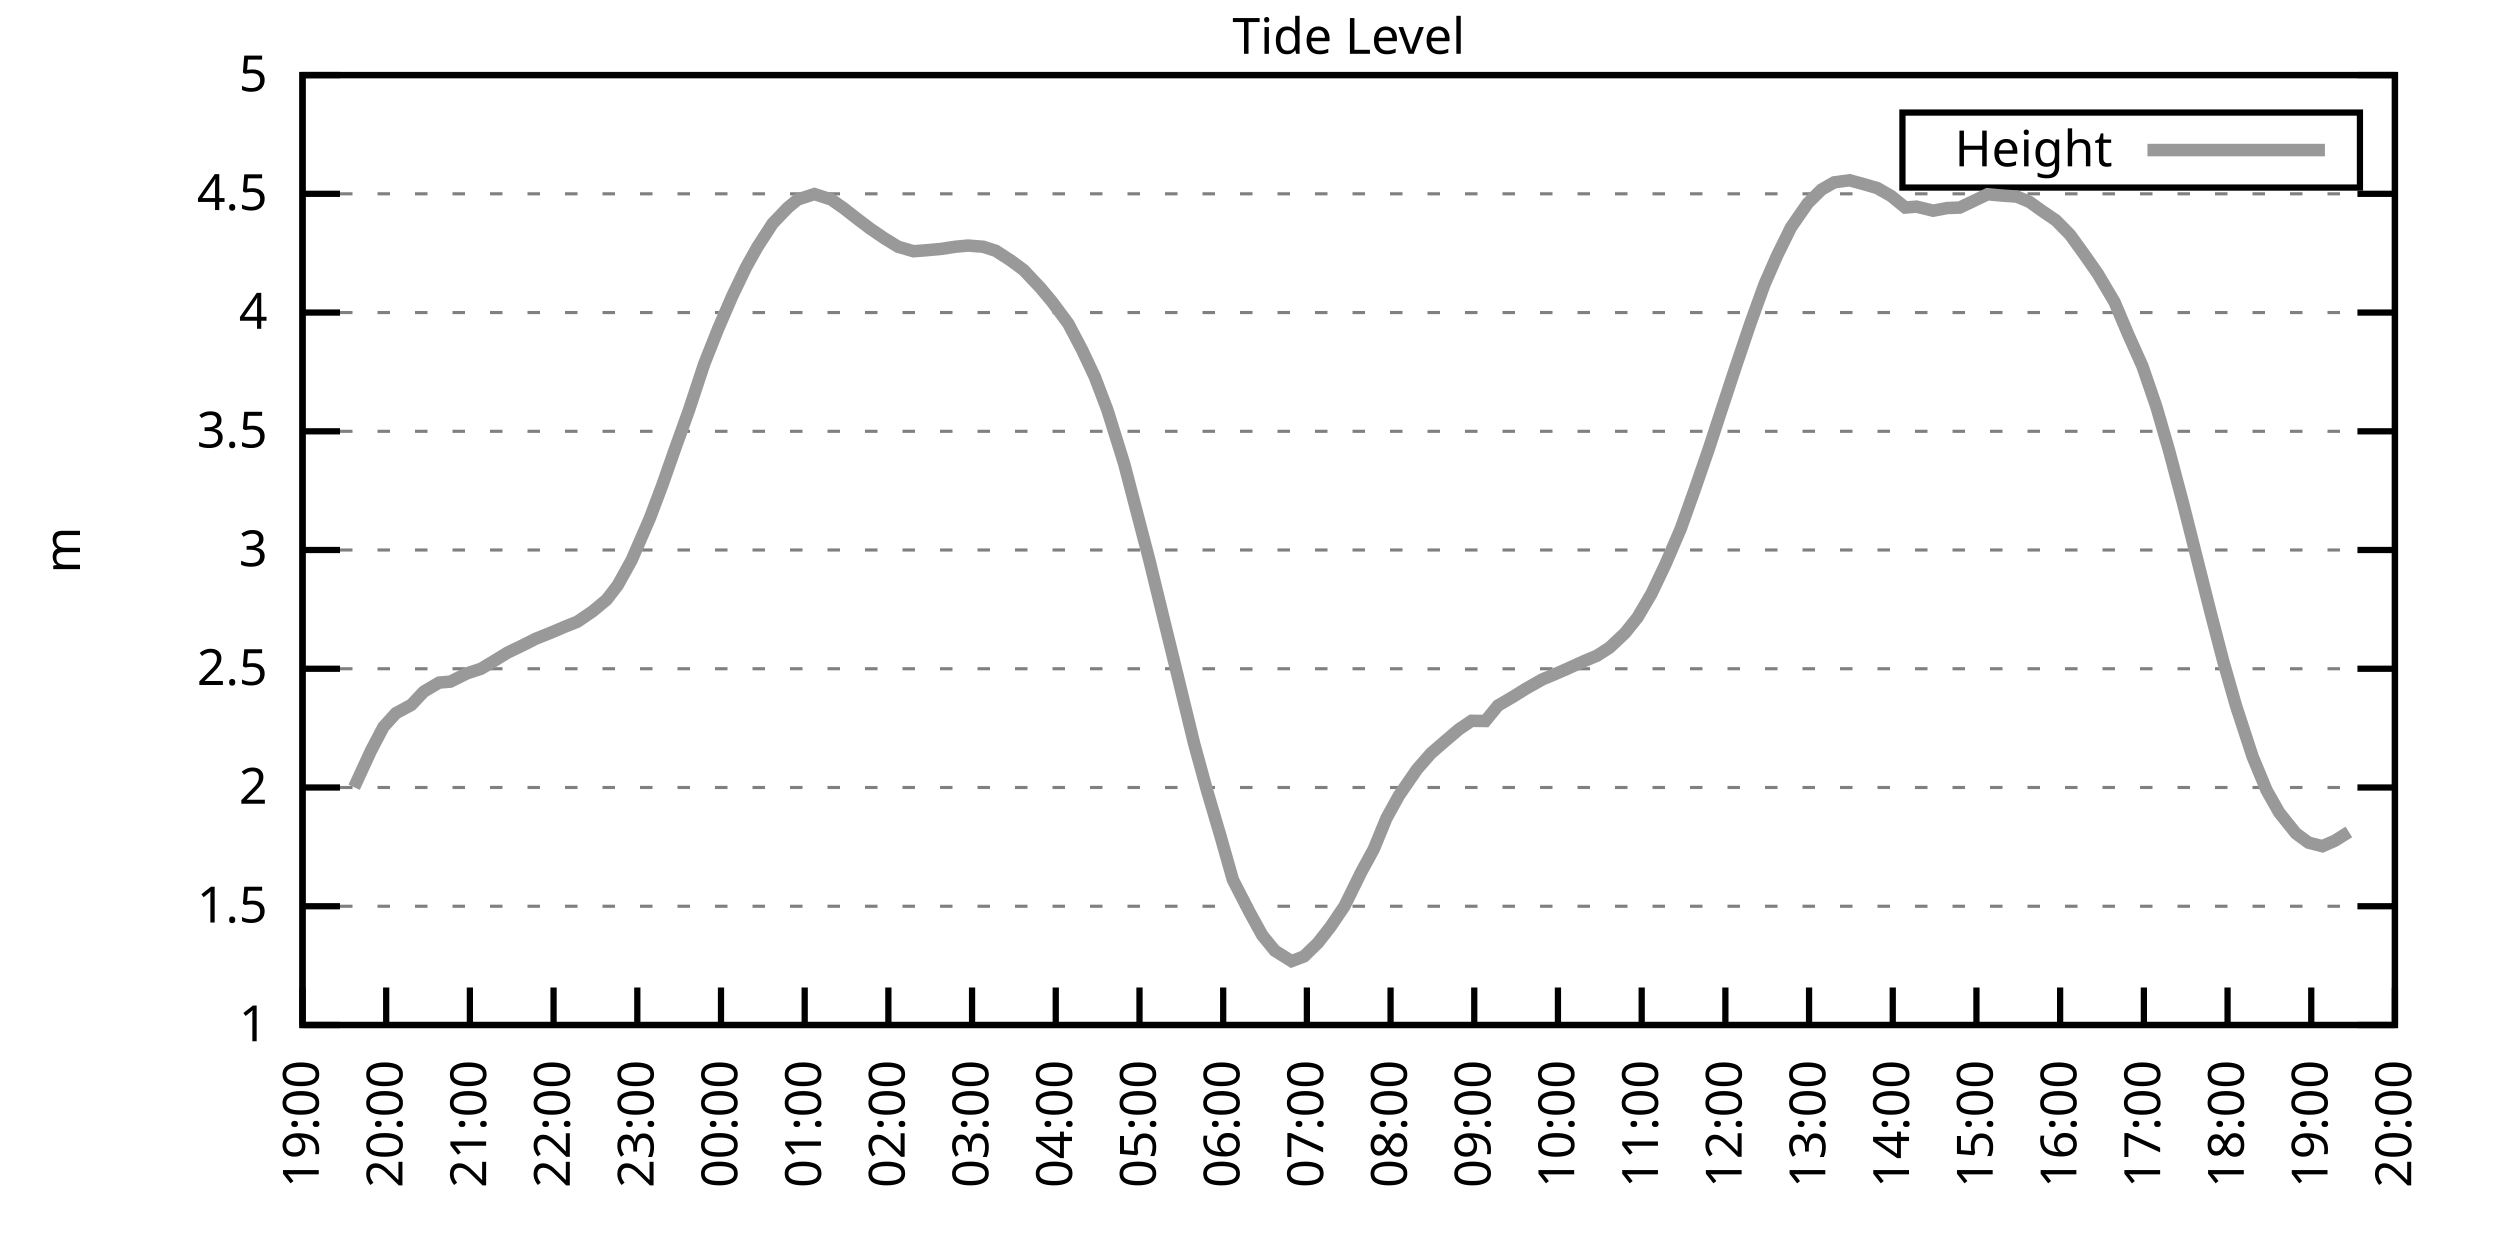
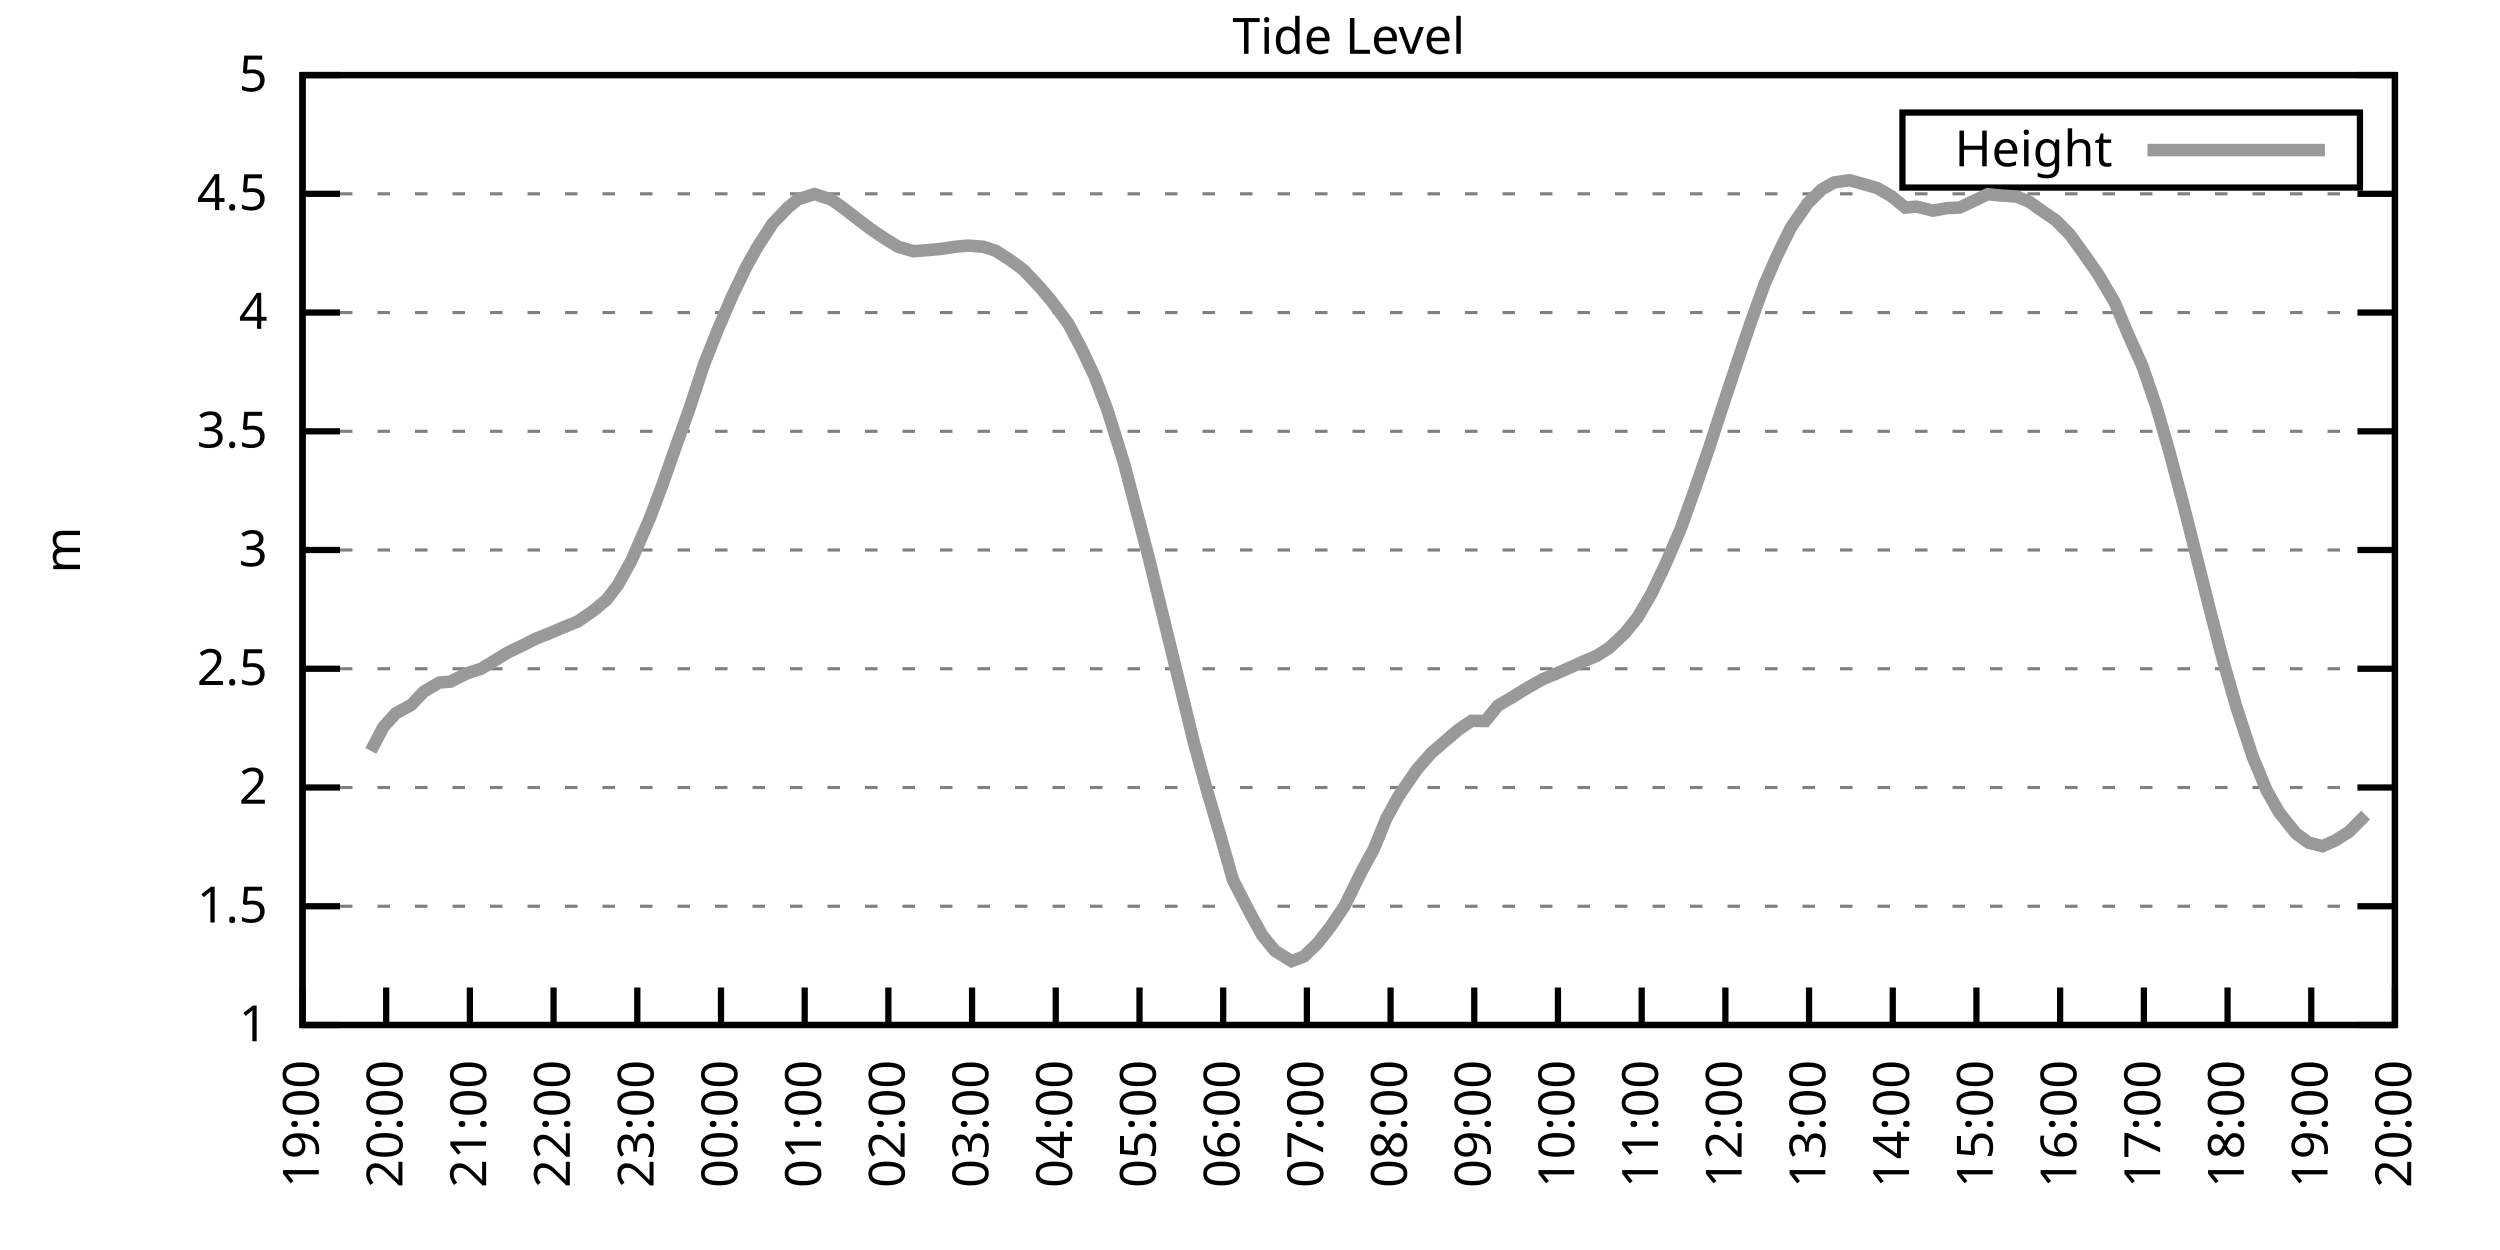
<svg xmlns="http://www.w3.org/2000/svg" xmlns:xlink="http://www.w3.org/1999/xlink" width="400" height="200" viewBox="0 0 400 200">
  <g id="gnuplot_canvas">
    <rect x="0" y="0" width="400" height="200" fill="none" />
    <defs>
      <circle id="gpDot" r="0.5" stroke-width="0.5" stroke="currentColor" />
      <path id="gpPt0" stroke-width="0.333" stroke="currentColor" d="M-1,0 h2 M0,-1 v2" />
      <path id="gpPt1" stroke-width="0.333" stroke="currentColor" d="M-1,-1 L1,1 M1,-1 L-1,1" />
      <path id="gpPt2" stroke-width="0.333" stroke="currentColor" d="M-1,0 L1,0 M0,-1 L0,1 M-1,-1 L1,1 M-1,1 L1,-1" />
      <rect id="gpPt3" stroke-width="0.333" stroke="currentColor" x="-1" y="-1" width="2" height="2" />
      <rect id="gpPt4" stroke-width="0.333" stroke="currentColor" fill="currentColor" x="-1" y="-1" width="2" height="2" />
      <circle id="gpPt5" stroke-width="0.333" stroke="currentColor" cx="0" cy="0" r="1" />
      <use xlink:href="#gpPt5" id="gpPt6" fill="currentColor" stroke="none" />
      <path id="gpPt7" stroke-width="0.333" stroke="currentColor" d="M0,-1.33 L-1.33,0.67 L1.33,0.67 z" />
      <use xlink:href="#gpPt7" id="gpPt8" fill="currentColor" stroke="none" />
      <use xlink:href="#gpPt7" id="gpPt9" stroke="currentColor" transform="rotate(180)" />
      <use xlink:href="#gpPt9" id="gpPt10" fill="currentColor" stroke="none" />
      <use xlink:href="#gpPt3" id="gpPt11" stroke="currentColor" transform="rotate(45)" />
      <use xlink:href="#gpPt11" id="gpPt12" fill="currentColor" stroke="none" />
      <path id="gpPt13" stroke-width="0.333" stroke="currentColor" d="M0,1.330 L1.265,0.411 L0.782,-1.067 L-0.782,-1.076 L-1.265,0.411 z" />
      <use xlink:href="#gpPt13" id="gpPt14" fill="currentColor" stroke="none" />
      <filter id="textbox" filterUnits="objectBoundingBox" x="0" y="0" height="1" width="1">
        <feFlood flood-color="white" flood-opacity="1" result="bgnd" />
        <feComposite in="SourceGraphic" in2="bgnd" operator="atop" />
      </filter>
      <filter id="greybox" filterUnits="objectBoundingBox" x="0" y="0" height="1" width="1">
        <feFlood flood-color="lightgrey" flood-opacity="1" result="grey" />
        <feComposite in="SourceGraphic" in2="grey" operator="atop" />
      </filter>
    </defs>
    <g fill="none" color="white" stroke="currentColor" stroke-width="1.00" stroke-linecap="butt" stroke-linejoin="miter">
</g>
    <g fill="none" color="black" stroke="currentColor" stroke-width="1.00" stroke-linecap="butt" stroke-linejoin="miter">
      <g stroke="none" shape-rendering="crispEdges">
        <polygon fill="rgb(255, 255, 255)" points="48.40,164.00 383.18,164.00 383.18,12.02 48.40,12.02 " />
      </g>
    </g>
    <g fill="none" color="black" stroke="currentColor" stroke-width="1.00" stroke-linecap="butt" stroke-linejoin="miter">
</g>
    <g fill="none" color="black" stroke="black" stroke-width="0.50" stroke-linecap="butt" stroke-linejoin="miter">
</g>
    <g fill="none" color="gray" stroke="currentColor" stroke-width="0.50" stroke-linecap="butt" stroke-linejoin="miter">
      <path stroke="gray" stroke-dasharray="2,4" class="gridline" d="M48.40,164.00 L383.19,164.00  " />
    </g>
    <g fill="none" color="gray" stroke="gray" stroke-width="1.00" stroke-linecap="butt" stroke-linejoin="miter">
</g>
    <g fill="none" color="black" stroke="currentColor" stroke-width="1.00" stroke-linecap="butt" stroke-linejoin="miter">
      <path stroke="black" d="M48.40,164.00 L54.40,164.00 M383.19,164.00 L377.19,164.00  " />
      <g transform="translate(42.80,166.60)" stroke="none" fill="black" font-family="Sans" font-size="8.00" text-anchor="end">
        <text>
          <tspan font-family="Sans"> 1</tspan>
        </text>
      </g>
    </g>
    <g fill="none" color="black" stroke="currentColor" stroke-width="1.00" stroke-linecap="butt" stroke-linejoin="miter">
</g>
    <g fill="none" color="black" stroke="black" stroke-width="0.50" stroke-linecap="butt" stroke-linejoin="miter">
</g>
    <g fill="none" color="gray" stroke="currentColor" stroke-width="0.50" stroke-linecap="butt" stroke-linejoin="miter">
      <path stroke="gray" stroke-dasharray="2,4" class="gridline" d="M48.40,145.00 L383.19,145.00  " />
    </g>
    <g fill="none" color="gray" stroke="gray" stroke-width="1.00" stroke-linecap="butt" stroke-linejoin="miter">
</g>
    <g fill="none" color="black" stroke="currentColor" stroke-width="1.00" stroke-linecap="butt" stroke-linejoin="miter">
      <path stroke="black" d="M48.40,145.00 L54.40,145.00 M383.19,145.00 L377.19,145.00  " />
      <g transform="translate(42.80,147.60)" stroke="none" fill="black" font-family="Sans" font-size="8.00" text-anchor="end">
        <text>
          <tspan font-family="Sans"> 1.5</tspan>
        </text>
      </g>
    </g>
    <g fill="none" color="black" stroke="currentColor" stroke-width="1.00" stroke-linecap="butt" stroke-linejoin="miter">
</g>
    <g fill="none" color="black" stroke="black" stroke-width="0.50" stroke-linecap="butt" stroke-linejoin="miter">
</g>
    <g fill="none" color="gray" stroke="currentColor" stroke-width="0.50" stroke-linecap="butt" stroke-linejoin="miter">
      <path stroke="gray" stroke-dasharray="2,4" class="gridline" d="M48.40,126.00 L383.19,126.00  " />
    </g>
    <g fill="none" color="gray" stroke="gray" stroke-width="1.00" stroke-linecap="butt" stroke-linejoin="miter">
</g>
    <g fill="none" color="black" stroke="currentColor" stroke-width="1.00" stroke-linecap="butt" stroke-linejoin="miter">
      <path stroke="black" d="M48.40,126.00 L54.40,126.00 M383.19,126.00 L377.19,126.00  " />
      <g transform="translate(42.80,128.60)" stroke="none" fill="black" font-family="Sans" font-size="8.00" text-anchor="end">
        <text>
          <tspan font-family="Sans"> 2</tspan>
        </text>
      </g>
    </g>
    <g fill="none" color="black" stroke="currentColor" stroke-width="1.00" stroke-linecap="butt" stroke-linejoin="miter">
</g>
    <g fill="none" color="black" stroke="black" stroke-width="0.50" stroke-linecap="butt" stroke-linejoin="miter">
</g>
    <g fill="none" color="gray" stroke="currentColor" stroke-width="0.50" stroke-linecap="butt" stroke-linejoin="miter">
      <path stroke="gray" stroke-dasharray="2,4" class="gridline" d="M48.40,107.00 L383.19,107.00  " />
    </g>
    <g fill="none" color="gray" stroke="gray" stroke-width="1.00" stroke-linecap="butt" stroke-linejoin="miter">
</g>
    <g fill="none" color="black" stroke="currentColor" stroke-width="1.00" stroke-linecap="butt" stroke-linejoin="miter">
      <path stroke="black" d="M48.40,107.00 L54.40,107.00 M383.19,107.00 L377.19,107.00  " />
      <g transform="translate(42.80,109.60)" stroke="none" fill="black" font-family="Sans" font-size="8.00" text-anchor="end">
        <text>
          <tspan font-family="Sans"> 2.5</tspan>
        </text>
      </g>
    </g>
    <g fill="none" color="black" stroke="currentColor" stroke-width="1.00" stroke-linecap="butt" stroke-linejoin="miter">
</g>
    <g fill="none" color="black" stroke="black" stroke-width="0.50" stroke-linecap="butt" stroke-linejoin="miter">
</g>
    <g fill="none" color="gray" stroke="currentColor" stroke-width="0.50" stroke-linecap="butt" stroke-linejoin="miter">
      <path stroke="gray" stroke-dasharray="2,4" class="gridline" d="M48.40,88.00 L383.19,88.00  " />
    </g>
    <g fill="none" color="gray" stroke="gray" stroke-width="1.00" stroke-linecap="butt" stroke-linejoin="miter">
</g>
    <g fill="none" color="black" stroke="currentColor" stroke-width="1.00" stroke-linecap="butt" stroke-linejoin="miter">
      <path stroke="black" d="M48.40,88.00 L54.40,88.00 M383.19,88.00 L377.19,88.00  " />
      <g transform="translate(42.80,90.60)" stroke="none" fill="black" font-family="Sans" font-size="8.00" text-anchor="end">
        <text>
          <tspan font-family="Sans"> 3</tspan>
        </text>
      </g>
    </g>
    <g fill="none" color="black" stroke="currentColor" stroke-width="1.00" stroke-linecap="butt" stroke-linejoin="miter">
</g>
    <g fill="none" color="black" stroke="black" stroke-width="0.50" stroke-linecap="butt" stroke-linejoin="miter">
</g>
    <g fill="none" color="gray" stroke="currentColor" stroke-width="0.50" stroke-linecap="butt" stroke-linejoin="miter">
      <path stroke="gray" stroke-dasharray="2,4" class="gridline" d="M48.40,69.01 L383.19,69.01  " />
    </g>
    <g fill="none" color="gray" stroke="gray" stroke-width="1.00" stroke-linecap="butt" stroke-linejoin="miter">
</g>
    <g fill="none" color="black" stroke="currentColor" stroke-width="1.00" stroke-linecap="butt" stroke-linejoin="miter">
      <path stroke="black" d="M48.40,69.01 L54.40,69.01 M383.19,69.01 L377.19,69.01  " />
      <g transform="translate(42.80,71.61)" stroke="none" fill="black" font-family="Sans" font-size="8.00" text-anchor="end">
        <text>
          <tspan font-family="Sans"> 3.5</tspan>
        </text>
      </g>
    </g>
    <g fill="none" color="black" stroke="currentColor" stroke-width="1.00" stroke-linecap="butt" stroke-linejoin="miter">
</g>
    <g fill="none" color="black" stroke="black" stroke-width="0.50" stroke-linecap="butt" stroke-linejoin="miter">
</g>
    <g fill="none" color="gray" stroke="currentColor" stroke-width="0.50" stroke-linecap="butt" stroke-linejoin="miter">
      <path stroke="gray" stroke-dasharray="2,4" class="gridline" d="M48.40,50.01 L383.19,50.01  " />
    </g>
    <g fill="none" color="gray" stroke="gray" stroke-width="1.00" stroke-linecap="butt" stroke-linejoin="miter">
</g>
    <g fill="none" color="black" stroke="currentColor" stroke-width="1.00" stroke-linecap="butt" stroke-linejoin="miter">
      <path stroke="black" d="M48.40,50.01 L54.40,50.01 M383.19,50.01 L377.19,50.01  " />
      <g transform="translate(42.80,52.61)" stroke="none" fill="black" font-family="Sans" font-size="8.00" text-anchor="end">
        <text>
          <tspan font-family="Sans"> 4</tspan>
        </text>
      </g>
    </g>
    <g fill="none" color="black" stroke="currentColor" stroke-width="1.00" stroke-linecap="butt" stroke-linejoin="miter">
</g>
    <g fill="none" color="black" stroke="black" stroke-width="0.50" stroke-linecap="butt" stroke-linejoin="miter">
</g>
    <g fill="none" color="gray" stroke="currentColor" stroke-width="0.50" stroke-linecap="butt" stroke-linejoin="miter">
      <path stroke="gray" stroke-dasharray="2,4" class="gridline" d="M48.40,31.01 L383.19,31.01  " />
    </g>
    <g fill="none" color="gray" stroke="gray" stroke-width="1.00" stroke-linecap="butt" stroke-linejoin="miter">
</g>
    <g fill="none" color="black" stroke="currentColor" stroke-width="1.00" stroke-linecap="butt" stroke-linejoin="miter">
      <path stroke="black" d="M48.40,31.01 L54.40,31.01 M383.19,31.01 L377.19,31.01  " />
      <g transform="translate(42.80,33.61)" stroke="none" fill="black" font-family="Sans" font-size="8.00" text-anchor="end">
        <text>
          <tspan font-family="Sans"> 4.5</tspan>
        </text>
      </g>
    </g>
    <g fill="none" color="black" stroke="currentColor" stroke-width="1.00" stroke-linecap="butt" stroke-linejoin="miter">
</g>
    <g fill="none" color="black" stroke="black" stroke-width="0.50" stroke-linecap="butt" stroke-linejoin="miter">
</g>
    <g fill="none" color="gray" stroke="currentColor" stroke-width="0.50" stroke-linecap="butt" stroke-linejoin="miter">
      <path stroke="gray" stroke-dasharray="2,4" class="gridline" d="M48.40,12.01 L383.19,12.01  " />
    </g>
    <g fill="none" color="gray" stroke="gray" stroke-width="1.00" stroke-linecap="butt" stroke-linejoin="miter">
</g>
    <g fill="none" color="black" stroke="currentColor" stroke-width="1.00" stroke-linecap="butt" stroke-linejoin="miter">
      <path stroke="black" d="M48.40,12.01 L54.40,12.01 M383.19,12.01 L377.19,12.01  " />
      <g transform="translate(42.80,14.61)" stroke="none" fill="black" font-family="Sans" font-size="8.00" text-anchor="end">
        <text>
          <tspan font-family="Sans"> 5</tspan>
        </text>
      </g>
    </g>
    <g fill="none" color="black" stroke="currentColor" stroke-width="1.00" stroke-linecap="butt" stroke-linejoin="miter">
      <path stroke="black" d="M48.40,164.00 L48.40,158.00  " />
      <g transform="translate(51.00,169.60) rotate(270.00)" stroke="none" fill="black" font-family="Sans" font-size="8.00" text-anchor="end">
        <text>
          <tspan font-family="Sans">19:00</tspan>
        </text>
      </g>
    </g>
    <g fill="none" color="black" stroke="currentColor" stroke-width="1.00" stroke-linecap="butt" stroke-linejoin="miter">
      <path stroke="black" d="M61.79,164.00 L61.79,158.00  " />
      <g transform="translate(64.39,169.60) rotate(270.00)" stroke="none" fill="black" font-family="Sans" font-size="8.00" text-anchor="end">
        <text>
          <tspan font-family="Sans">20:00</tspan>
        </text>
      </g>
    </g>
    <g fill="none" color="black" stroke="currentColor" stroke-width="1.00" stroke-linecap="butt" stroke-linejoin="miter">
      <path stroke="black" d="M75.18,164.00 L75.18,158.00  " />
      <g transform="translate(77.78,169.60) rotate(270.00)" stroke="none" fill="black" font-family="Sans" font-size="8.00" text-anchor="end">
        <text>
          <tspan font-family="Sans">21:00</tspan>
        </text>
      </g>
    </g>
    <g fill="none" color="black" stroke="currentColor" stroke-width="1.00" stroke-linecap="butt" stroke-linejoin="miter">
      <path stroke="black" d="M88.57,164.00 L88.57,158.00  " />
      <g transform="translate(91.17,169.60) rotate(270.00)" stroke="none" fill="black" font-family="Sans" font-size="8.00" text-anchor="end">
        <text>
          <tspan font-family="Sans">22:00</tspan>
        </text>
      </g>
    </g>
    <g fill="none" color="black" stroke="currentColor" stroke-width="1.00" stroke-linecap="butt" stroke-linejoin="miter">
      <path stroke="black" d="M101.97,164.00 L101.97,158.00  " />
      <g transform="translate(104.57,169.60) rotate(270.00)" stroke="none" fill="black" font-family="Sans" font-size="8.00" text-anchor="end">
        <text>
          <tspan font-family="Sans">23:00</tspan>
        </text>
      </g>
    </g>
    <g fill="none" color="black" stroke="currentColor" stroke-width="1.00" stroke-linecap="butt" stroke-linejoin="miter">
      <path stroke="black" d="M115.36,164.00 L115.36,158.00  " />
      <g transform="translate(117.96,169.60) rotate(270.00)" stroke="none" fill="black" font-family="Sans" font-size="8.00" text-anchor="end">
        <text>
          <tspan font-family="Sans">00:00</tspan>
        </text>
      </g>
    </g>
    <g fill="none" color="black" stroke="currentColor" stroke-width="1.00" stroke-linecap="butt" stroke-linejoin="miter">
      <path stroke="black" d="M128.75,164.00 L128.75,158.00  " />
      <g transform="translate(131.35,169.60) rotate(270.00)" stroke="none" fill="black" font-family="Sans" font-size="8.00" text-anchor="end">
        <text>
          <tspan font-family="Sans">01:00</tspan>
        </text>
      </g>
    </g>
    <g fill="none" color="black" stroke="currentColor" stroke-width="1.00" stroke-linecap="butt" stroke-linejoin="miter">
      <path stroke="black" d="M142.14,164.00 L142.14,158.00  " />
      <g transform="translate(144.74,169.60) rotate(270.00)" stroke="none" fill="black" font-family="Sans" font-size="8.00" text-anchor="end">
        <text>
          <tspan font-family="Sans">02:00</tspan>
        </text>
      </g>
    </g>
    <g fill="none" color="black" stroke="currentColor" stroke-width="1.00" stroke-linecap="butt" stroke-linejoin="miter">
      <path stroke="black" d="M155.53,164.00 L155.53,158.00  " />
      <g transform="translate(158.13,169.60) rotate(270.00)" stroke="none" fill="black" font-family="Sans" font-size="8.00" text-anchor="end">
        <text>
          <tspan font-family="Sans">03:00</tspan>
        </text>
      </g>
    </g>
    <g fill="none" color="black" stroke="currentColor" stroke-width="1.00" stroke-linecap="butt" stroke-linejoin="miter">
      <path stroke="black" d="M168.92,164.00 L168.92,158.00  " />
      <g transform="translate(171.52,169.60) rotate(270.00)" stroke="none" fill="black" font-family="Sans" font-size="8.00" text-anchor="end">
        <text>
          <tspan font-family="Sans">04:00</tspan>
        </text>
      </g>
    </g>
    <g fill="none" color="black" stroke="currentColor" stroke-width="1.00" stroke-linecap="butt" stroke-linejoin="miter">
      <path stroke="black" d="M182.32,164.00 L182.32,158.00  " />
      <g transform="translate(184.92,169.60) rotate(270.00)" stroke="none" fill="black" font-family="Sans" font-size="8.00" text-anchor="end">
        <text>
          <tspan font-family="Sans">05:00</tspan>
        </text>
      </g>
    </g>
    <g fill="none" color="black" stroke="currentColor" stroke-width="1.00" stroke-linecap="butt" stroke-linejoin="miter">
      <path stroke="black" d="M195.71,164.00 L195.71,158.00  " />
      <g transform="translate(198.31,169.60) rotate(270.00)" stroke="none" fill="black" font-family="Sans" font-size="8.00" text-anchor="end">
        <text>
          <tspan font-family="Sans">06:00</tspan>
        </text>
      </g>
    </g>
    <g fill="none" color="black" stroke="currentColor" stroke-width="1.00" stroke-linecap="butt" stroke-linejoin="miter">
      <path stroke="black" d="M209.10,164.00 L209.10,158.00  " />
      <g transform="translate(211.70,169.60) rotate(270.00)" stroke="none" fill="black" font-family="Sans" font-size="8.00" text-anchor="end">
        <text>
          <tspan font-family="Sans">07:00</tspan>
        </text>
      </g>
    </g>
    <g fill="none" color="black" stroke="currentColor" stroke-width="1.00" stroke-linecap="butt" stroke-linejoin="miter">
      <path stroke="black" d="M222.49,164.00 L222.49,158.00  " />
      <g transform="translate(225.09,169.60) rotate(270.00)" stroke="none" fill="black" font-family="Sans" font-size="8.00" text-anchor="end">
        <text>
          <tspan font-family="Sans">08:00</tspan>
        </text>
      </g>
    </g>
    <g fill="none" color="black" stroke="currentColor" stroke-width="1.00" stroke-linecap="butt" stroke-linejoin="miter">
      <path stroke="black" d="M235.88,164.00 L235.88,158.00  " />
      <g transform="translate(238.48,169.60) rotate(270.00)" stroke="none" fill="black" font-family="Sans" font-size="8.00" text-anchor="end">
        <text>
          <tspan font-family="Sans">09:00</tspan>
        </text>
      </g>
    </g>
    <g fill="none" color="black" stroke="currentColor" stroke-width="1.00" stroke-linecap="butt" stroke-linejoin="miter">
      <path stroke="black" d="M249.27,164.00 L249.27,158.00  " />
      <g transform="translate(251.87,169.60) rotate(270.00)" stroke="none" fill="black" font-family="Sans" font-size="8.00" text-anchor="end">
        <text>
          <tspan font-family="Sans">10:00</tspan>
        </text>
      </g>
    </g>
    <g fill="none" color="black" stroke="currentColor" stroke-width="1.00" stroke-linecap="butt" stroke-linejoin="miter">
      <path stroke="black" d="M262.67,164.00 L262.67,158.00  " />
      <g transform="translate(265.27,169.60) rotate(270.00)" stroke="none" fill="black" font-family="Sans" font-size="8.00" text-anchor="end">
        <text>
          <tspan font-family="Sans">11:00</tspan>
        </text>
      </g>
    </g>
    <g fill="none" color="black" stroke="currentColor" stroke-width="1.00" stroke-linecap="butt" stroke-linejoin="miter">
      <path stroke="black" d="M276.06,164.00 L276.06,158.00  " />
      <g transform="translate(278.66,169.60) rotate(270.00)" stroke="none" fill="black" font-family="Sans" font-size="8.00" text-anchor="end">
        <text>
          <tspan font-family="Sans">12:00</tspan>
        </text>
      </g>
    </g>
    <g fill="none" color="black" stroke="currentColor" stroke-width="1.00" stroke-linecap="butt" stroke-linejoin="miter">
      <path stroke="black" d="M289.45,164.00 L289.45,158.00  " />
      <g transform="translate(292.05,169.60) rotate(270.00)" stroke="none" fill="black" font-family="Sans" font-size="8.00" text-anchor="end">
        <text>
          <tspan font-family="Sans">13:00</tspan>
        </text>
      </g>
    </g>
    <g fill="none" color="black" stroke="currentColor" stroke-width="1.00" stroke-linecap="butt" stroke-linejoin="miter">
      <path stroke="black" d="M302.84,164.00 L302.84,158.00  " />
      <g transform="translate(305.44,169.60) rotate(270.00)" stroke="none" fill="black" font-family="Sans" font-size="8.00" text-anchor="end">
        <text>
          <tspan font-family="Sans">14:00</tspan>
        </text>
      </g>
    </g>
    <g fill="none" color="black" stroke="currentColor" stroke-width="1.00" stroke-linecap="butt" stroke-linejoin="miter">
      <path stroke="black" d="M316.23,164.00 L316.23,158.00  " />
      <g transform="translate(318.83,169.60) rotate(270.00)" stroke="none" fill="black" font-family="Sans" font-size="8.00" text-anchor="end">
        <text>
          <tspan font-family="Sans">15:00</tspan>
        </text>
      </g>
    </g>
    <g fill="none" color="black" stroke="currentColor" stroke-width="1.00" stroke-linecap="butt" stroke-linejoin="miter">
      <path stroke="black" d="M329.62,164.00 L329.62,158.00  " />
      <g transform="translate(332.22,169.60) rotate(270.00)" stroke="none" fill="black" font-family="Sans" font-size="8.00" text-anchor="end">
        <text>
          <tspan font-family="Sans">16:00</tspan>
        </text>
      </g>
    </g>
    <g fill="none" color="black" stroke="currentColor" stroke-width="1.00" stroke-linecap="butt" stroke-linejoin="miter">
      <path stroke="black" d="M343.02,164.00 L343.02,158.00  " />
      <g transform="translate(345.62,169.60) rotate(270.00)" stroke="none" fill="black" font-family="Sans" font-size="8.00" text-anchor="end">
        <text>
          <tspan font-family="Sans">17:00</tspan>
        </text>
      </g>
    </g>
    <g fill="none" color="black" stroke="currentColor" stroke-width="1.00" stroke-linecap="butt" stroke-linejoin="miter">
      <path stroke="black" d="M356.41,164.00 L356.41,158.00  " />
      <g transform="translate(359.01,169.60) rotate(270.00)" stroke="none" fill="black" font-family="Sans" font-size="8.00" text-anchor="end">
        <text>
          <tspan font-family="Sans">18:00</tspan>
        </text>
      </g>
    </g>
    <g fill="none" color="black" stroke="currentColor" stroke-width="1.00" stroke-linecap="butt" stroke-linejoin="miter">
      <path stroke="black" d="M369.80,164.00 L369.80,158.00  " />
      <g transform="translate(372.40,169.60) rotate(270.00)" stroke="none" fill="black" font-family="Sans" font-size="8.00" text-anchor="end">
        <text>
          <tspan font-family="Sans">19:00</tspan>
        </text>
      </g>
    </g>
    <g fill="none" color="black" stroke="currentColor" stroke-width="1.00" stroke-linecap="butt" stroke-linejoin="miter">
      <path stroke="black" d="M383.19,164.00 L383.19,158.00  " />
      <g transform="translate(385.79,169.60) rotate(270.00)" stroke="none" fill="black" font-family="Sans" font-size="8.00" text-anchor="end">
        <text>
          <tspan font-family="Sans">20:00</tspan>
        </text>
      </g>
    </g>
    <g fill="none" color="black" stroke="currentColor" stroke-width="1.00" stroke-linecap="butt" stroke-linejoin="miter">
</g>
    <g fill="none" color="black" stroke="currentColor" stroke-width="1.00" stroke-linecap="butt" stroke-linejoin="miter">
      <path stroke="black" d="M48.40,12.01 L48.40,164.00 L383.19,164.00 L383.19,12.01 L48.40,12.01 Z  " />
    </g>
    <g fill="none" color="black" stroke="currentColor" stroke-width="1.00" stroke-linecap="butt" stroke-linejoin="miter">
</g>
    <g fill="none" color="black" stroke="currentColor" stroke-width="1.00" stroke-linecap="butt" stroke-linejoin="miter">
      <path stroke="black" d="M304.39,30.01 L304.39,18.01 L377.59,18.01 L377.59,30.01 L304.39,30.01 Z  " />
    </g>
    <g id="Tide_level_plot_1">
      <g fill="none" color="white" stroke="black" stroke-width="2.00" stroke-linecap="butt" stroke-linejoin="miter">
</g>
      <g fill="none" color="black" stroke="currentColor" stroke-width="2.00" stroke-linecap="butt" stroke-linejoin="miter">
        <g transform="translate(337.99,26.61)" stroke="none" fill="black" font-family="Sans" font-size="8.00" text-anchor="end">
          <text>
            <tspan font-family="Sans">Height</tspan>
          </text>
        </g>
      </g>
      <g fill="none" color="black" stroke="currentColor" stroke-width="2.00" stroke-linecap="butt" stroke-linejoin="miter">
-         <path stroke="rgb(153, 153, 153)" d="M343.59,24.01 L371.99,24.01 M56.66,125.96 L59.34,120.15 L61.35,116.31 L63.35,114.11 L65.81,112.78 L67.82,110.65   L70.27,109.21 L72.06,109.06 L74.74,107.73 L76.97,107.00 L78.98,105.79 L81.21,104.42 L83.66,103.24 L85.67,102.22   L88.13,101.23 L90.36,100.28 L92.37,99.48 L94.82,97.81 L97.06,95.95 L98.84,93.63 L101.07,89.60 L103.98,82.91   L105.98,77.59 L107.99,71.86 L110.22,65.66 L112.68,58.21 L114.91,52.59 L117.14,47.42 L119.38,42.75 L121.16,39.56   L123.62,35.76 L126.07,33.21 L127.63,31.92 L130.31,31.05 L132.99,31.92 L135.00,33.33 L137.23,35.07 L139.24,36.59   L141.47,38.11 L143.70,39.48 L146.16,40.20 L148.61,40.01 L150.62,39.82 L152.85,39.48 L154.86,39.29 L157.32,39.48   L159.33,40.13 L161.78,41.72 L163.79,43.21 L166.47,46.06 L168.25,48.18 L170.93,51.79 L173.17,56.05 L175.17,60.30   L177.18,65.59 L179.86,74.17 L183.88,89.56 L186.56,100.54 L188.34,107.80 L191.02,118.82 L193.03,126.15 L195.26,133.72   L197.27,140.78 L199.95,145.99 L201.96,149.64 L203.97,152.11 L206.64,153.78 L208.65,153.02 L210.88,150.85 L212.89,148.27   L215.13,144.96 L217.80,139.53 L219.81,135.84 L221.82,130.94 L223.83,127.29 L226.73,123.08 L228.96,120.53 L231.20,118.59   L233.43,116.69 L235.44,115.33 L237.67,115.36 L239.68,112.89 L242.13,111.45 L244.14,110.20 L246.82,108.68 L248.60,107.95   L250.84,106.97 L253.51,105.75 L255.52,104.91 L257.53,103.62 L259.99,101.30 L262.00,98.80 L264.23,95.00 L266.46,90.32   L268.92,84.59 L271.15,78.35 L273.38,71.89 L275.39,65.74 L277.62,58.97 L280.07,51.72 L282.31,45.52 L284.32,40.93   L286.55,36.40 L289.23,32.53 L291.46,30.32 L293.47,29.18 L295.92,28.84 L298.15,29.45 L300.39,30.10 L302.62,31.39   L304.85,33.21 L306.63,33.06 L309.31,33.71 L311.54,33.29 L313.55,33.21 L315.79,32.15 L318.02,31.08 L320.03,31.27   L322.70,31.46 L324.71,32.30 L326.72,33.74 L328.95,35.26 L331.19,37.54 L333.42,40.62 L335.65,43.81 L338.33,48.34   L340.56,53.62 L342.79,58.59 L345.02,65.09 L347.03,72.01 L349.26,80.41 L351.27,88.38 L353.73,98.15 L355.74,105.86   L357.75,112.89 L360.42,121.06 L362.66,126.46 L364.66,129.99 L367.34,133.34 L369.35,134.82 L371.58,135.39 L373.59,134.51   L375.82,133.11  " />
+         <path stroke="rgb(153, 153, 153)" d="M343.59,24.01 L371.99,24.01 M59.34,120.15 L61.35,116.31 L63.35,114.11 L65.81,112.78 L67.82,110.65 L70.27,109.21   L72.06,109.06 L74.74,107.73 L76.97,107.00 L78.98,105.79 L81.21,104.42 L83.66,103.24 L85.67,102.22 L88.13,101.23   L90.36,100.28 L92.37,99.48 L94.82,97.81 L97.06,95.95 L98.84,93.63 L101.07,89.60 L103.98,82.91 L105.98,77.59   L107.99,71.86 L110.22,65.66 L112.68,58.21 L114.91,52.59 L117.14,47.42 L119.38,42.75 L121.16,39.56 L123.62,35.76   L126.07,33.21 L127.63,31.92 L130.31,31.05 L132.99,31.92 L135.00,33.33 L137.23,35.07 L139.24,36.59 L141.47,38.11   L143.70,39.48 L146.16,40.20 L148.61,40.01 L150.62,39.82 L152.85,39.48 L154.86,39.29 L157.32,39.48 L159.33,40.13   L161.78,41.72 L163.79,43.21 L166.47,46.06 L168.25,48.18 L170.93,51.79 L173.17,56.05 L175.17,60.30 L177.18,65.59   L179.86,74.17 L183.88,89.56 L186.56,100.54 L188.34,107.80 L191.02,118.82 L193.03,126.15 L195.26,133.72 L197.27,140.78   L199.95,145.99 L201.96,149.64 L203.97,152.11 L206.64,153.78 L208.65,153.02 L210.88,150.85 L212.89,148.27 L215.13,144.96   L217.80,139.53 L219.81,135.84 L221.82,130.94 L223.83,127.29 L226.73,123.08 L228.96,120.53 L231.20,118.59 L233.43,116.69   L235.44,115.33 L237.67,115.36 L239.68,112.89 L242.13,111.45 L244.14,110.20 L246.82,108.68 L248.60,107.95 L250.84,106.97   L253.51,105.75 L255.52,104.91 L257.53,103.62 L259.99,101.30 L262.00,98.80 L264.23,95.00 L266.46,90.32 L268.92,84.59   L271.15,78.35 L273.38,71.89 L275.39,65.74 L277.62,58.97 L280.07,51.72 L282.31,45.52 L284.32,40.93 L286.55,36.40   L289.23,32.53 L291.46,30.32 L293.47,29.18 L295.92,28.84 L298.15,29.45 L300.39,30.10 L302.62,31.39 L304.85,33.21   L306.63,33.06 L309.31,33.71 L311.54,33.29 L313.55,33.21 L315.79,32.15 L318.02,31.08 L320.03,31.27 L322.70,31.46   L324.71,32.30 L326.72,33.74 L328.95,35.26 L331.19,37.54 L333.42,40.62 L335.65,43.81 L338.33,48.34 L340.56,53.62   L342.79,58.59 L345.02,65.09 L347.03,72.01 L349.26,80.41 L351.27,88.38 L353.73,98.15 L355.74,105.86 L357.75,112.89   L360.42,121.06 L362.66,126.46 L364.66,129.99 L367.34,133.34 L369.35,134.82 L371.58,135.39 L373.59,134.51 L375.82,133.11   L378.50,130.41  " />
      </g>
    </g>
    <g fill="none" color="black" stroke="currentColor" stroke-width="2.00" stroke-linecap="butt" stroke-linejoin="miter">
</g>
    <g fill="none" color="black" stroke="black" stroke-width="1.00" stroke-linecap="butt" stroke-linejoin="miter">
</g>
    <g fill="none" color="black" stroke="currentColor" stroke-width="1.00" stroke-linecap="butt" stroke-linejoin="miter">
      <path stroke="black" d="M48.40,12.01 L48.40,164.00 L383.19,164.00 L383.19,12.01 L48.40,12.01 Z  " />
      <g transform="translate(12.80,88.01) rotate(270.00)" stroke="none" fill="black" font-family="Sans" font-size="8.00" text-anchor="middle">
        <text>
          <tspan font-family="Sans">m</tspan>
        </text>
      </g>
    </g>
    <g fill="none" color="black" stroke="currentColor" stroke-width="1.00" stroke-linecap="butt" stroke-linejoin="miter">
</g>
    <g fill="none" color="black" stroke="currentColor" stroke-width="1.00" stroke-linecap="butt" stroke-linejoin="miter">
      <g transform="translate(215.79,8.61)" stroke="none" fill="black" font-family="Sans" font-size="8.00" text-anchor="middle">
        <text>
          <tspan font-family="Sans">Tide Level</tspan>
        </text>
      </g>
    </g>
    <g fill="none" color="black" stroke="currentColor" stroke-width="1.00" stroke-linecap="butt" stroke-linejoin="miter">
</g>
  </g>
</svg>
